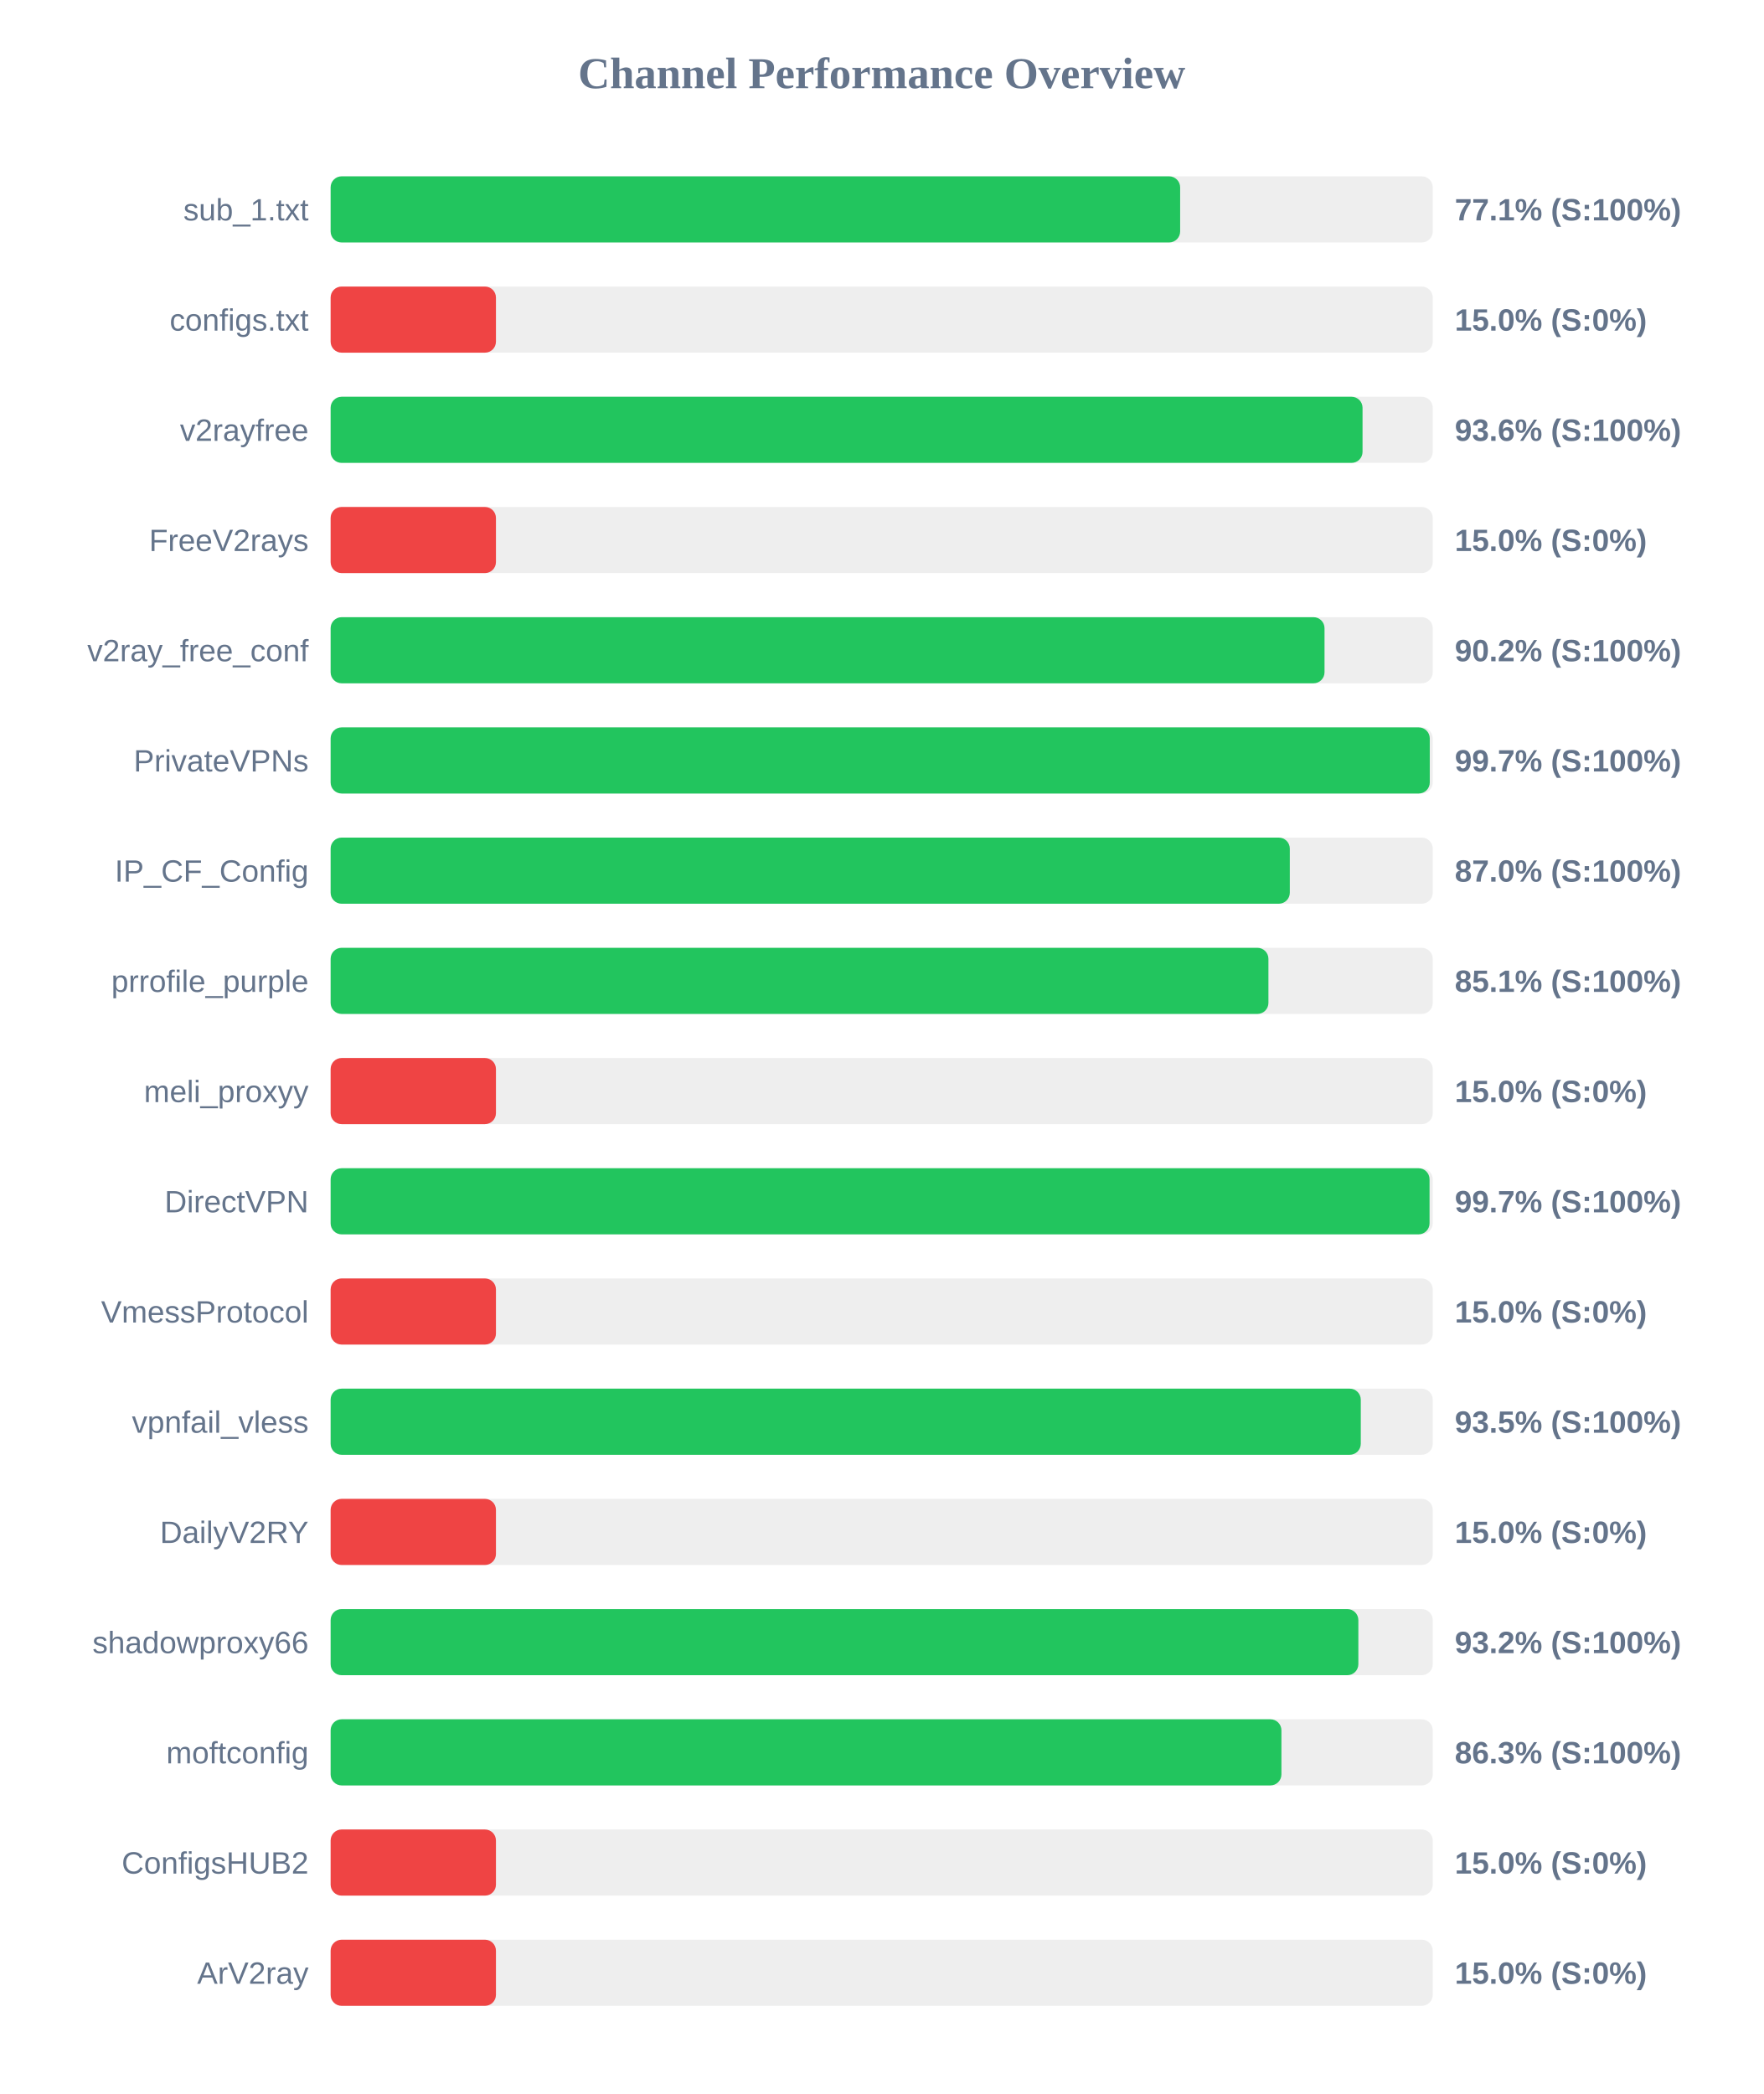
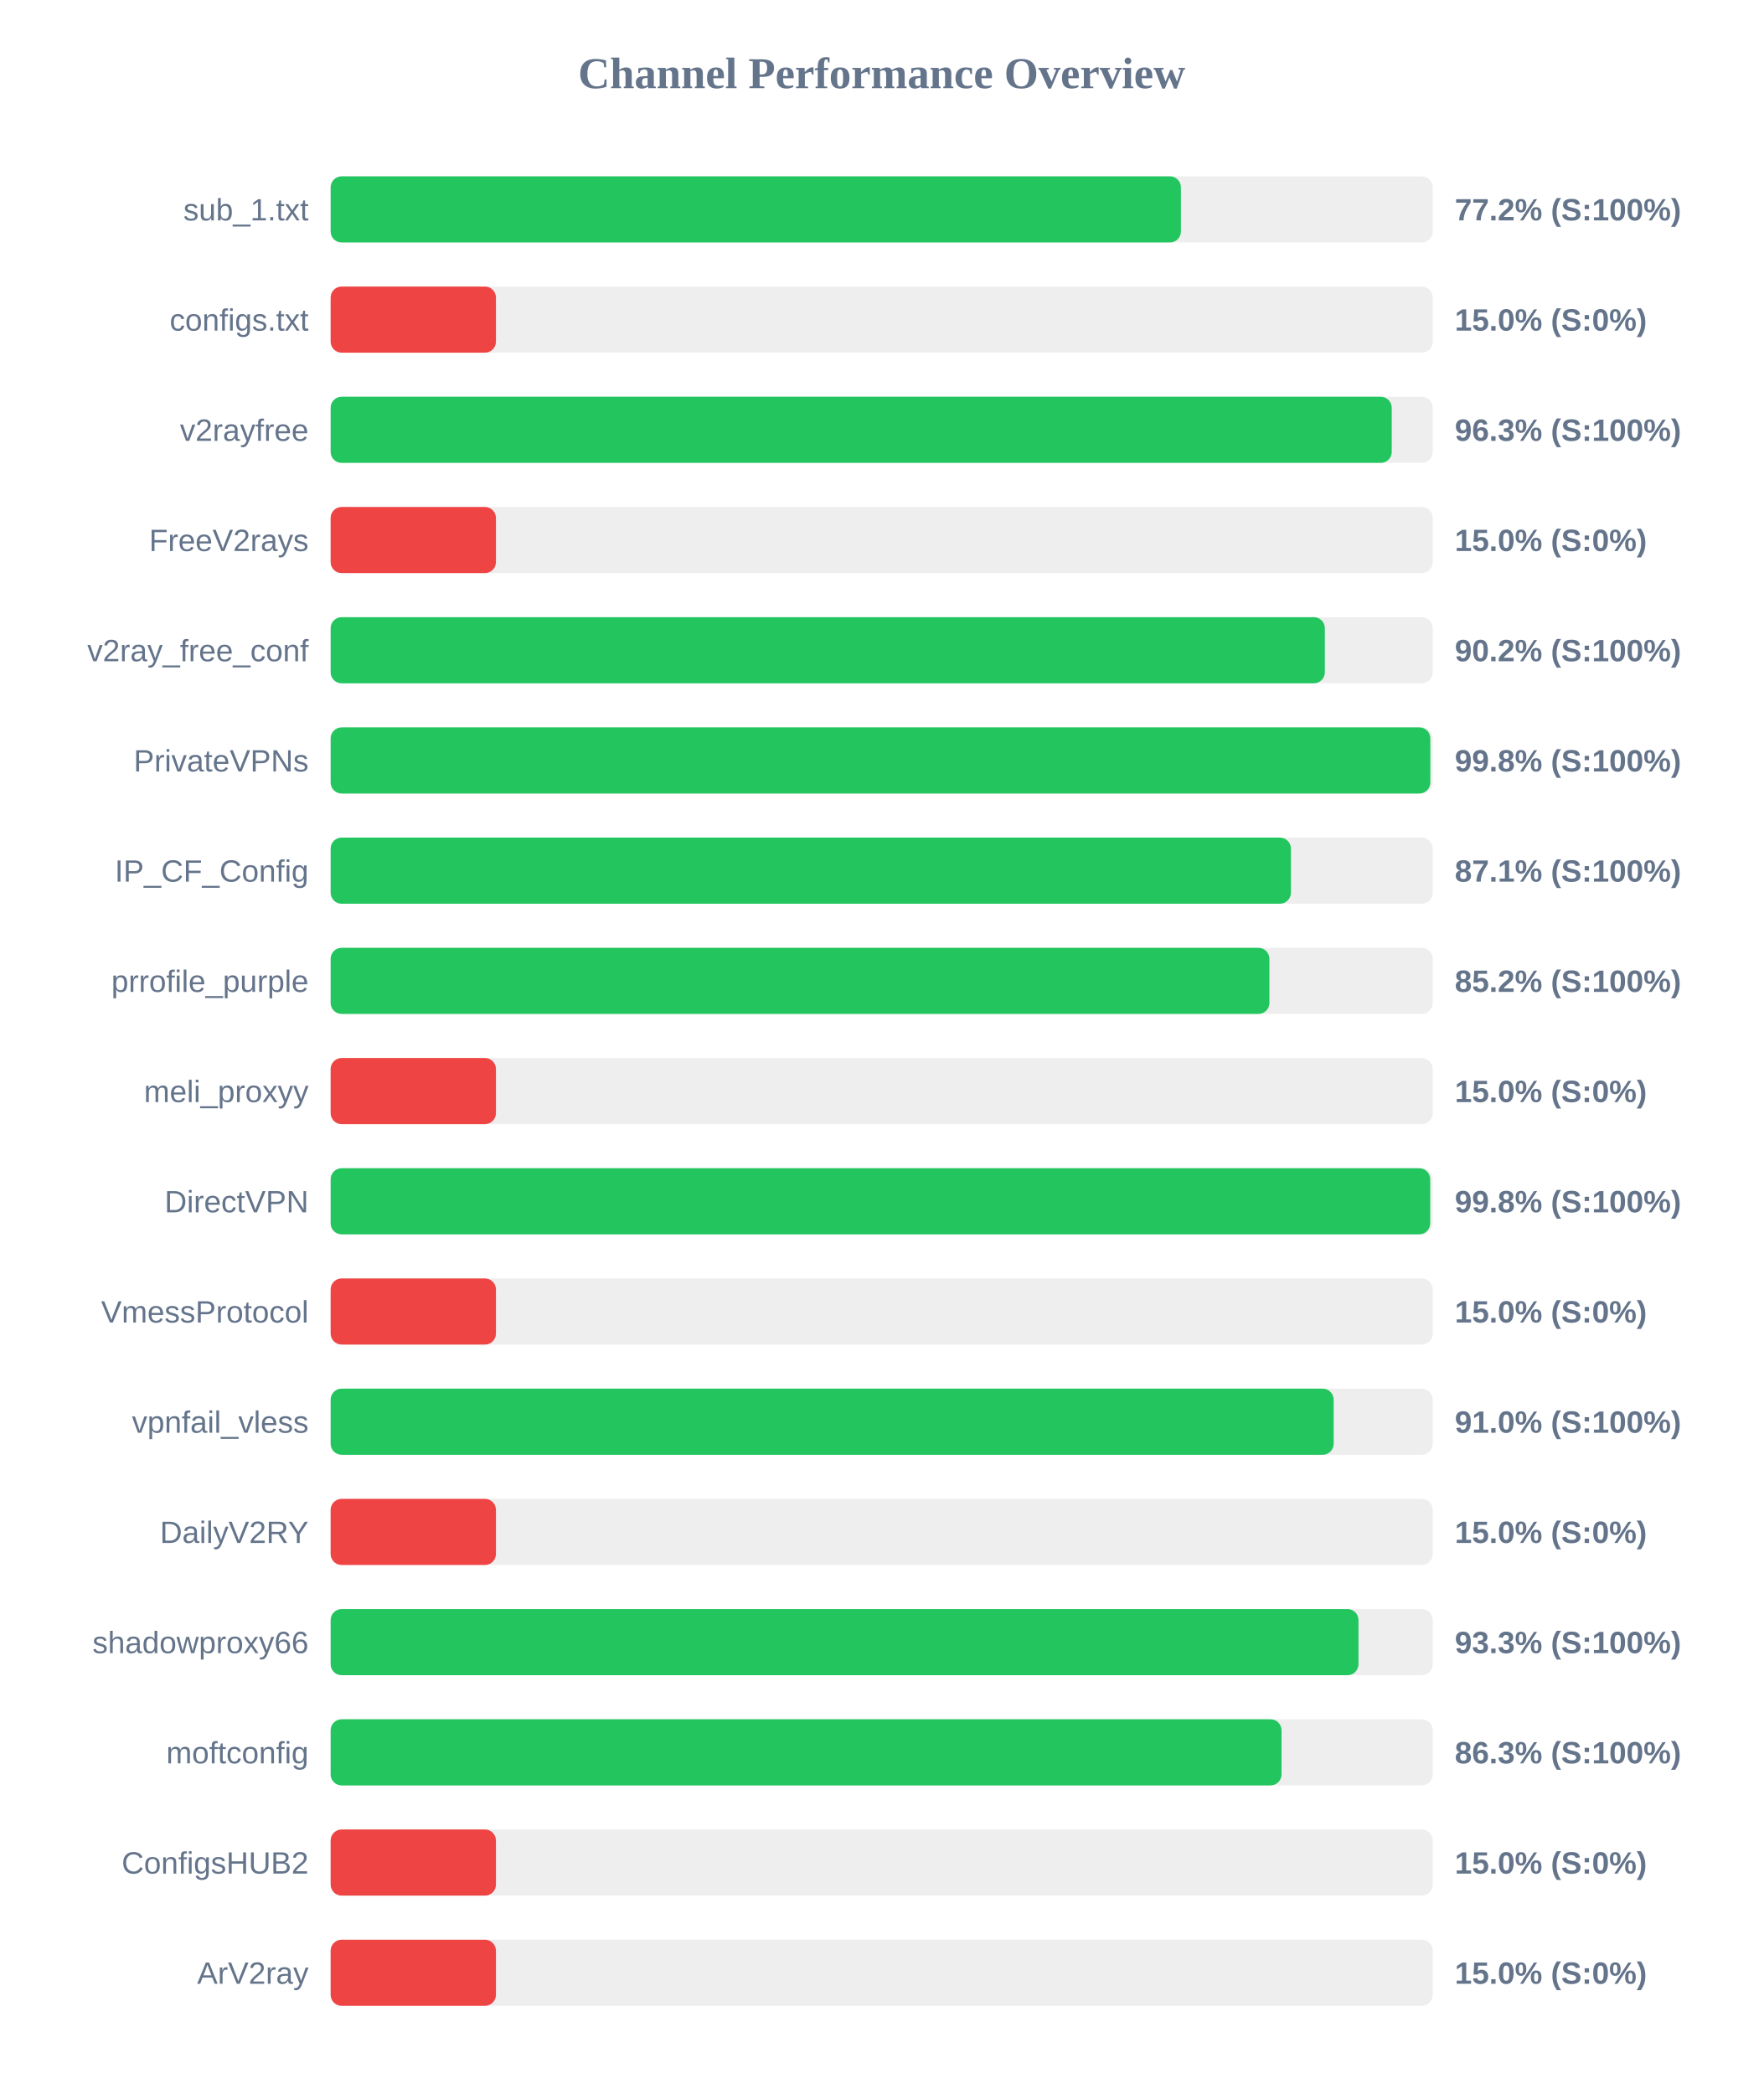
<svg xmlns="http://www.w3.org/2000/svg" width="800" height="950" version="1.1">
  <style>
        .row { font: 14px Arial; fill: #64748b; }
        .score { font: bold 14px Arial; fill: #64748b; }
    </style>
  <text x="400" y="40" text-anchor="middle" font-size="20px" font-weight="bold" fill="#64748b">Channel Performance Overview</text>
  <rect x="150" y="80" width="500" height="30" fill="#eee" rx="5" />
-   <rect x="150" y="80" width="385.4" height="30" fill="#22c55e" rx="5" />
+   <rect x="150" y="80" width="385.75" height="30" fill="#22c55e" rx="5" />
  <text x="140" y="100" text-anchor="end" class="row">sub_1.txt</text>
-   <text x="660" y="100" text-anchor="start" class="score">77.1% (S:100%)</text>
+   <text x="660" y="100" text-anchor="start" class="score">77.2% (S:100%)</text>
  <rect x="150" y="130" width="500" height="30" fill="#eee" rx="5" />
  <rect x="150" y="130" width="75.0" height="30" fill="#ef4444" rx="5" />
  <text x="140" y="150" text-anchor="end" class="row">configs.txt</text>
  <text x="660" y="150" text-anchor="start" class="score">15.0% (S:0%)</text>
  <rect x="150" y="180" width="500" height="30" fill="#eee" rx="5" />
-   <rect x="150" y="180" width="468.15" height="30" fill="#22c55e" rx="5" />
+   <rect x="150" y="180" width="481.4" height="30" fill="#22c55e" rx="5" />
  <text x="140" y="200" text-anchor="end" class="row">v2rayfree</text>
-   <text x="660" y="200" text-anchor="start" class="score">93.6% (S:100%)</text>
+   <text x="660" y="200" text-anchor="start" class="score">96.3% (S:100%)</text>
  <rect x="150" y="230" width="500" height="30" fill="#eee" rx="5" />
  <rect x="150" y="230" width="75.0" height="30" fill="#ef4444" rx="5" />
  <text x="140" y="250" text-anchor="end" class="row">FreeV2rays</text>
  <text x="660" y="250" text-anchor="start" class="score">15.0% (S:0%)</text>
  <rect x="150" y="280" width="500" height="30" fill="#eee" rx="5" />
-   <rect x="150" y="280" width="450.9" height="30" fill="#22c55e" rx="5" />
+   <rect x="150" y="280" width="451.05" height="30" fill="#22c55e" rx="5" />
  <text x="140" y="300" text-anchor="end" class="row">v2ray_free_conf</text>
  <text x="660" y="300" text-anchor="start" class="score">90.2% (S:100%)</text>
  <rect x="150" y="330" width="500" height="30" fill="#eee" rx="5" />
-   <rect x="150" y="330" width="498.65" height="30" fill="#22c55e" rx="5" />
+   <rect x="150" y="330" width="498.9" height="30" fill="#22c55e" rx="5" />
  <text x="140" y="350" text-anchor="end" class="row">PrivateVPNs</text>
-   <text x="660" y="350" text-anchor="start" class="score">99.7% (S:100%)</text>
+   <text x="660" y="350" text-anchor="start" class="score">99.8% (S:100%)</text>
  <rect x="150" y="380" width="500" height="30" fill="#eee" rx="5" />
-   <rect x="150" y="380" width="435.15" height="30" fill="#22c55e" rx="5" />
+   <rect x="150" y="380" width="435.65" height="30" fill="#22c55e" rx="5" />
  <text x="140" y="400" text-anchor="end" class="row">IP_CF_Config</text>
-   <text x="660" y="400" text-anchor="start" class="score">87.0% (S:100%)</text>
+   <text x="660" y="400" text-anchor="start" class="score">87.1% (S:100%)</text>
  <rect x="150" y="430" width="500" height="30" fill="#eee" rx="5" />
-   <rect x="150" y="430" width="425.45" height="30" fill="#22c55e" rx="5" />
+   <rect x="150" y="430" width="425.9" height="30" fill="#22c55e" rx="5" />
  <text x="140" y="450" text-anchor="end" class="row">prrofile_purple</text>
-   <text x="660" y="450" text-anchor="start" class="score">85.1% (S:100%)</text>
+   <text x="660" y="450" text-anchor="start" class="score">85.2% (S:100%)</text>
  <rect x="150" y="480" width="500" height="30" fill="#eee" rx="5" />
  <rect x="150" y="480" width="75.0" height="30" fill="#ef4444" rx="5" />
  <text x="140" y="500" text-anchor="end" class="row">meli_proxyy</text>
  <text x="660" y="500" text-anchor="start" class="score">15.0% (S:0%)</text>
  <rect x="150" y="530" width="500" height="30" fill="#eee" rx="5" />
-   <rect x="150" y="530" width="498.55" height="30" fill="#22c55e" rx="5" />
+   <rect x="150" y="530" width="498.85" height="30" fill="#22c55e" rx="5" />
  <text x="140" y="550" text-anchor="end" class="row">DirectVPN</text>
-   <text x="660" y="550" text-anchor="start" class="score">99.7% (S:100%)</text>
+   <text x="660" y="550" text-anchor="start" class="score">99.8% (S:100%)</text>
  <rect x="150" y="580" width="500" height="30" fill="#eee" rx="5" />
  <rect x="150" y="580" width="75.0" height="30" fill="#ef4444" rx="5" />
  <text x="140" y="600" text-anchor="end" class="row">VmessProtocol</text>
  <text x="660" y="600" text-anchor="start" class="score">15.0% (S:0%)</text>
  <rect x="150" y="630" width="500" height="30" fill="#eee" rx="5" />
-   <rect x="150" y="630" width="467.35" height="30" fill="#22c55e" rx="5" />
+   <rect x="150" y="630" width="455.05" height="30" fill="#22c55e" rx="5" />
  <text x="140" y="650" text-anchor="end" class="row">vpnfail_vless</text>
-   <text x="660" y="650" text-anchor="start" class="score">93.5% (S:100%)</text>
+   <text x="660" y="650" text-anchor="start" class="score">91.0% (S:100%)</text>
  <rect x="150" y="680" width="500" height="30" fill="#eee" rx="5" />
  <rect x="150" y="680" width="75.0" height="30" fill="#ef4444" rx="5" />
  <text x="140" y="700" text-anchor="end" class="row">DailyV2RY</text>
  <text x="660" y="700" text-anchor="start" class="score">15.0% (S:0%)</text>
  <rect x="150" y="730" width="500" height="30" fill="#eee" rx="5" />
-   <rect x="150" y="730" width="466.25" height="30" fill="#22c55e" rx="5" />
+   <rect x="150" y="730" width="466.3" height="30" fill="#22c55e" rx="5" />
  <text x="140" y="750" text-anchor="end" class="row">shadowproxy66</text>
-   <text x="660" y="750" text-anchor="start" class="score">93.2% (S:100%)</text>
+   <text x="660" y="750" text-anchor="start" class="score">93.3% (S:100%)</text>
  <rect x="150" y="780" width="500" height="30" fill="#eee" rx="5" />
-   <rect x="150" y="780" width="431.35" height="30" fill="#22c55e" rx="5" />
+   <rect x="150" y="780" width="431.4" height="30" fill="#22c55e" rx="5" />
  <text x="140" y="800" text-anchor="end" class="row">moftconfig</text>
  <text x="660" y="800" text-anchor="start" class="score">86.3% (S:100%)</text>
  <rect x="150" y="830" width="500" height="30" fill="#eee" rx="5" />
  <rect x="150" y="830" width="75.0" height="30" fill="#ef4444" rx="5" />
  <text x="140" y="850" text-anchor="end" class="row">ConfigsHUB2</text>
  <text x="660" y="850" text-anchor="start" class="score">15.0% (S:0%)</text>
  <rect x="150" y="880" width="500" height="30" fill="#eee" rx="5" />
  <rect x="150" y="880" width="75.0" height="30" fill="#ef4444" rx="5" />
  <text x="140" y="900" text-anchor="end" class="row">ArV2ray</text>
  <text x="660" y="900" text-anchor="start" class="score">15.0% (S:0%)</text>
</svg>
